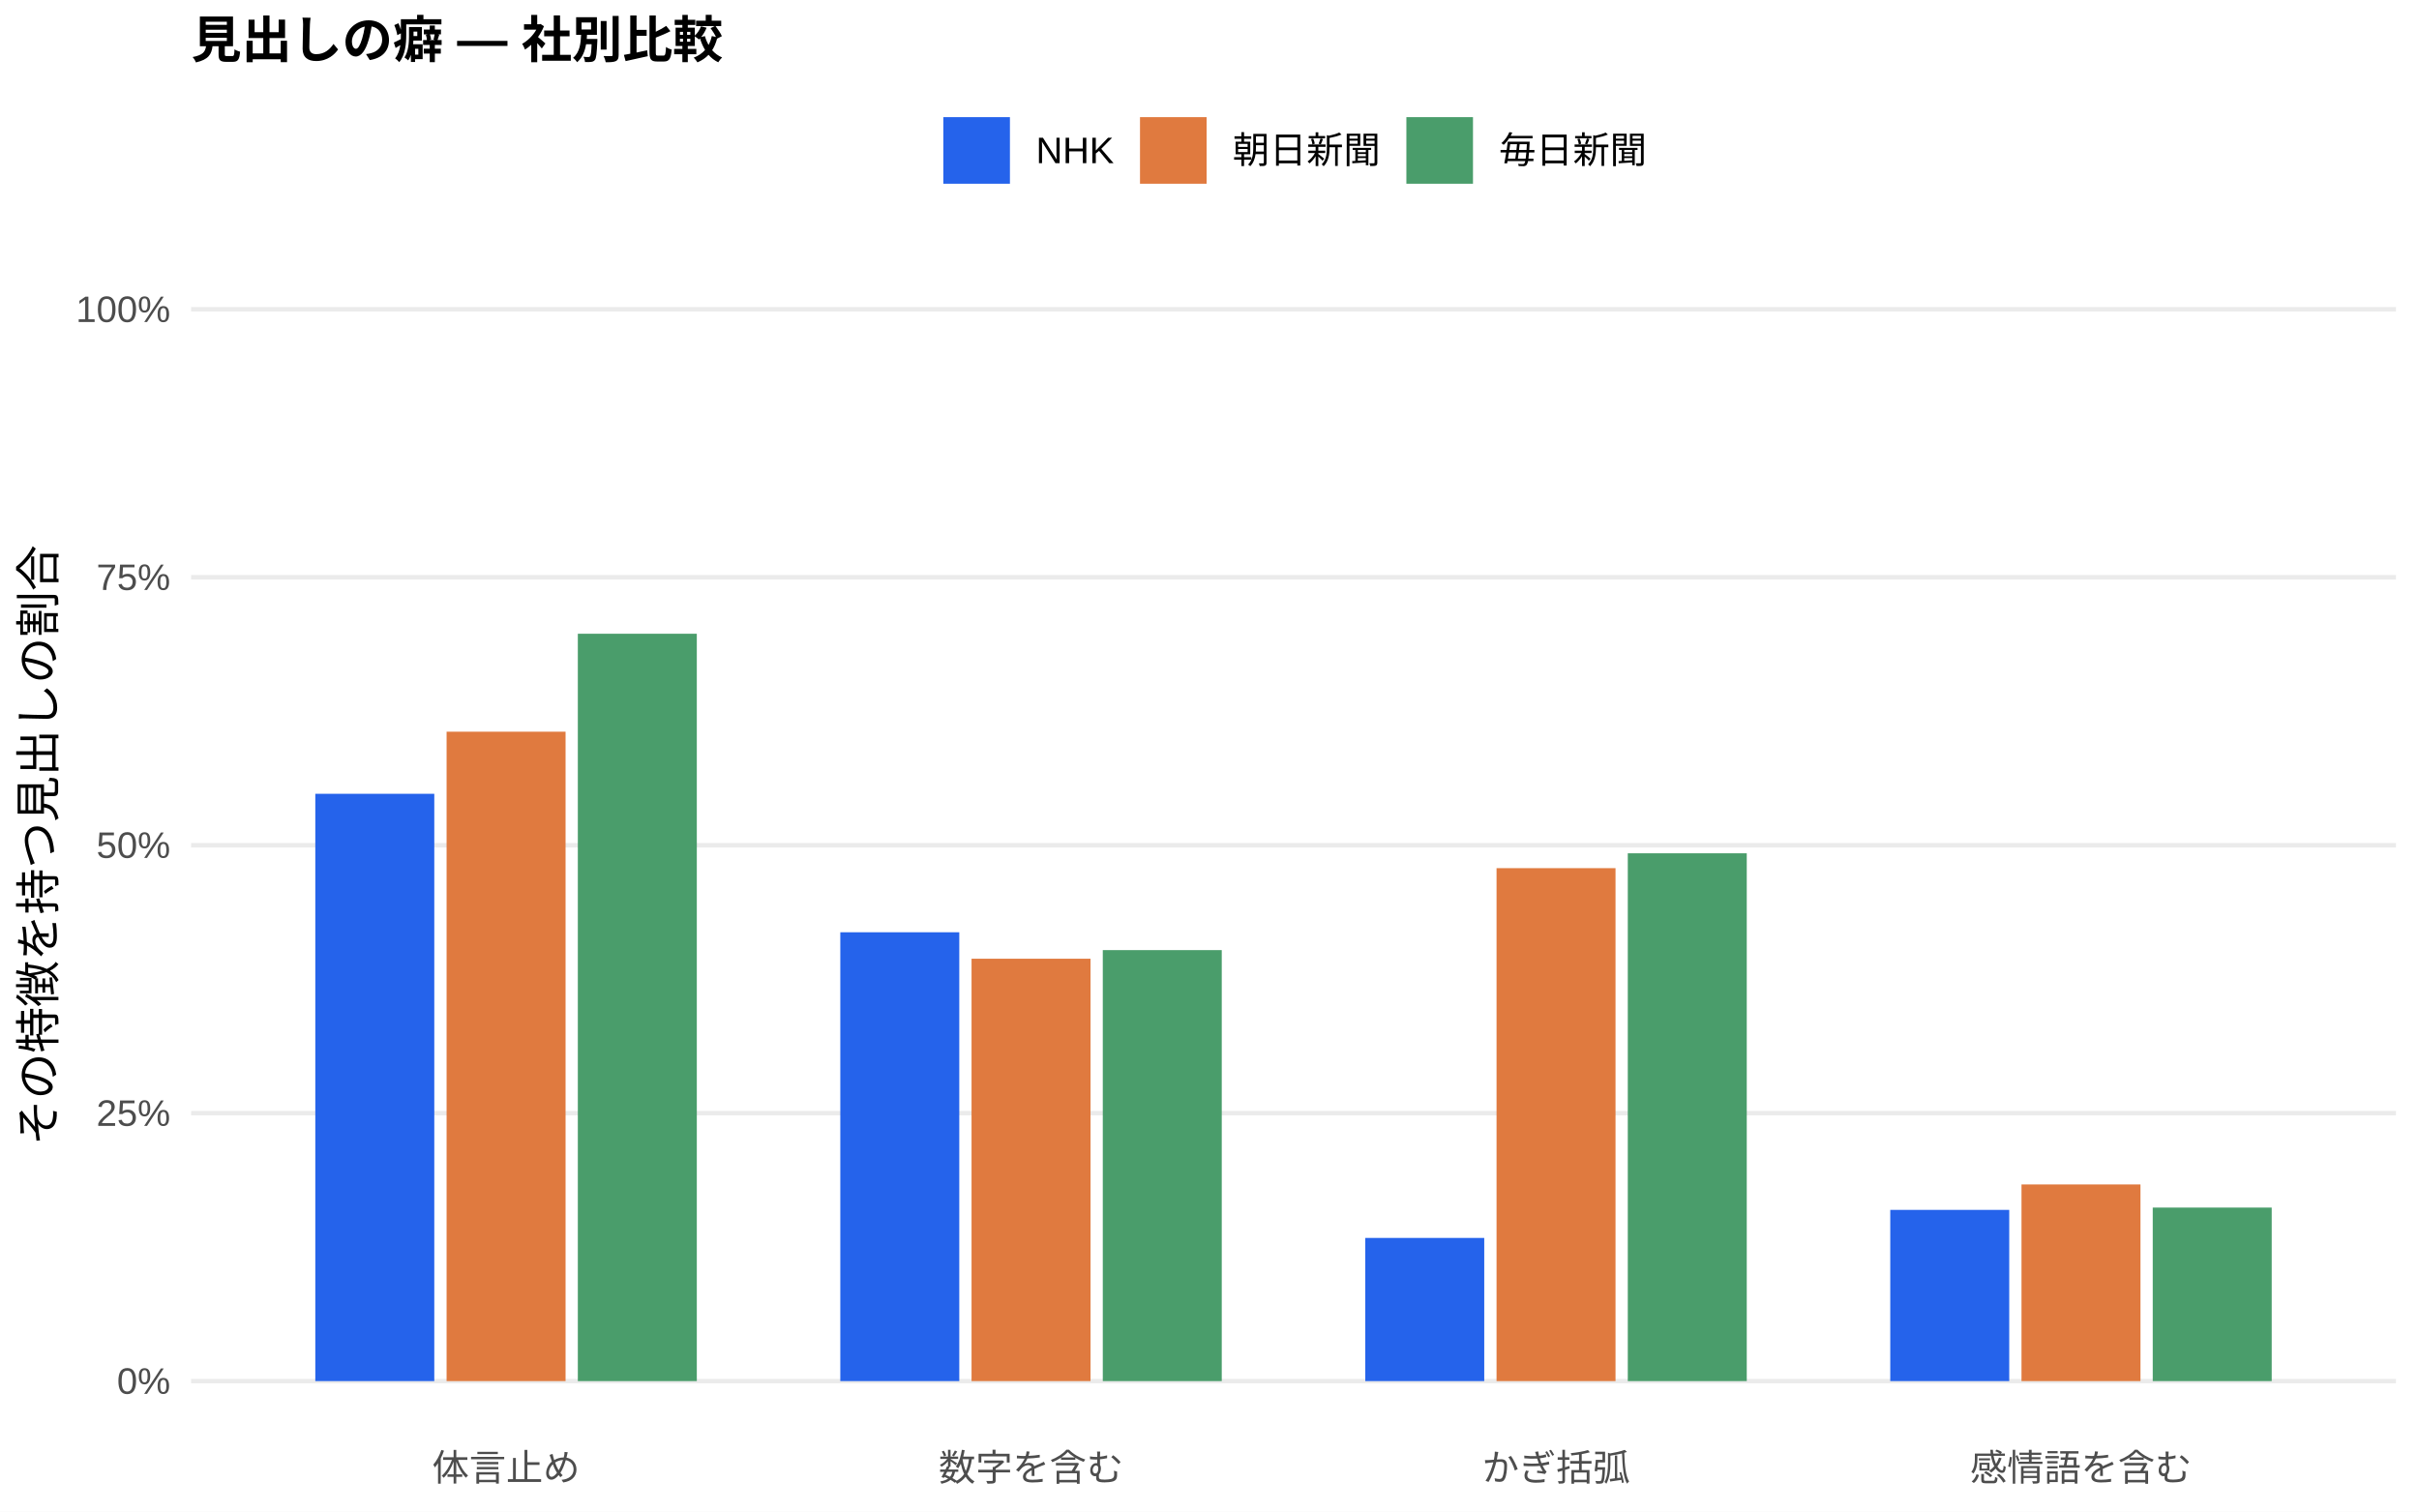
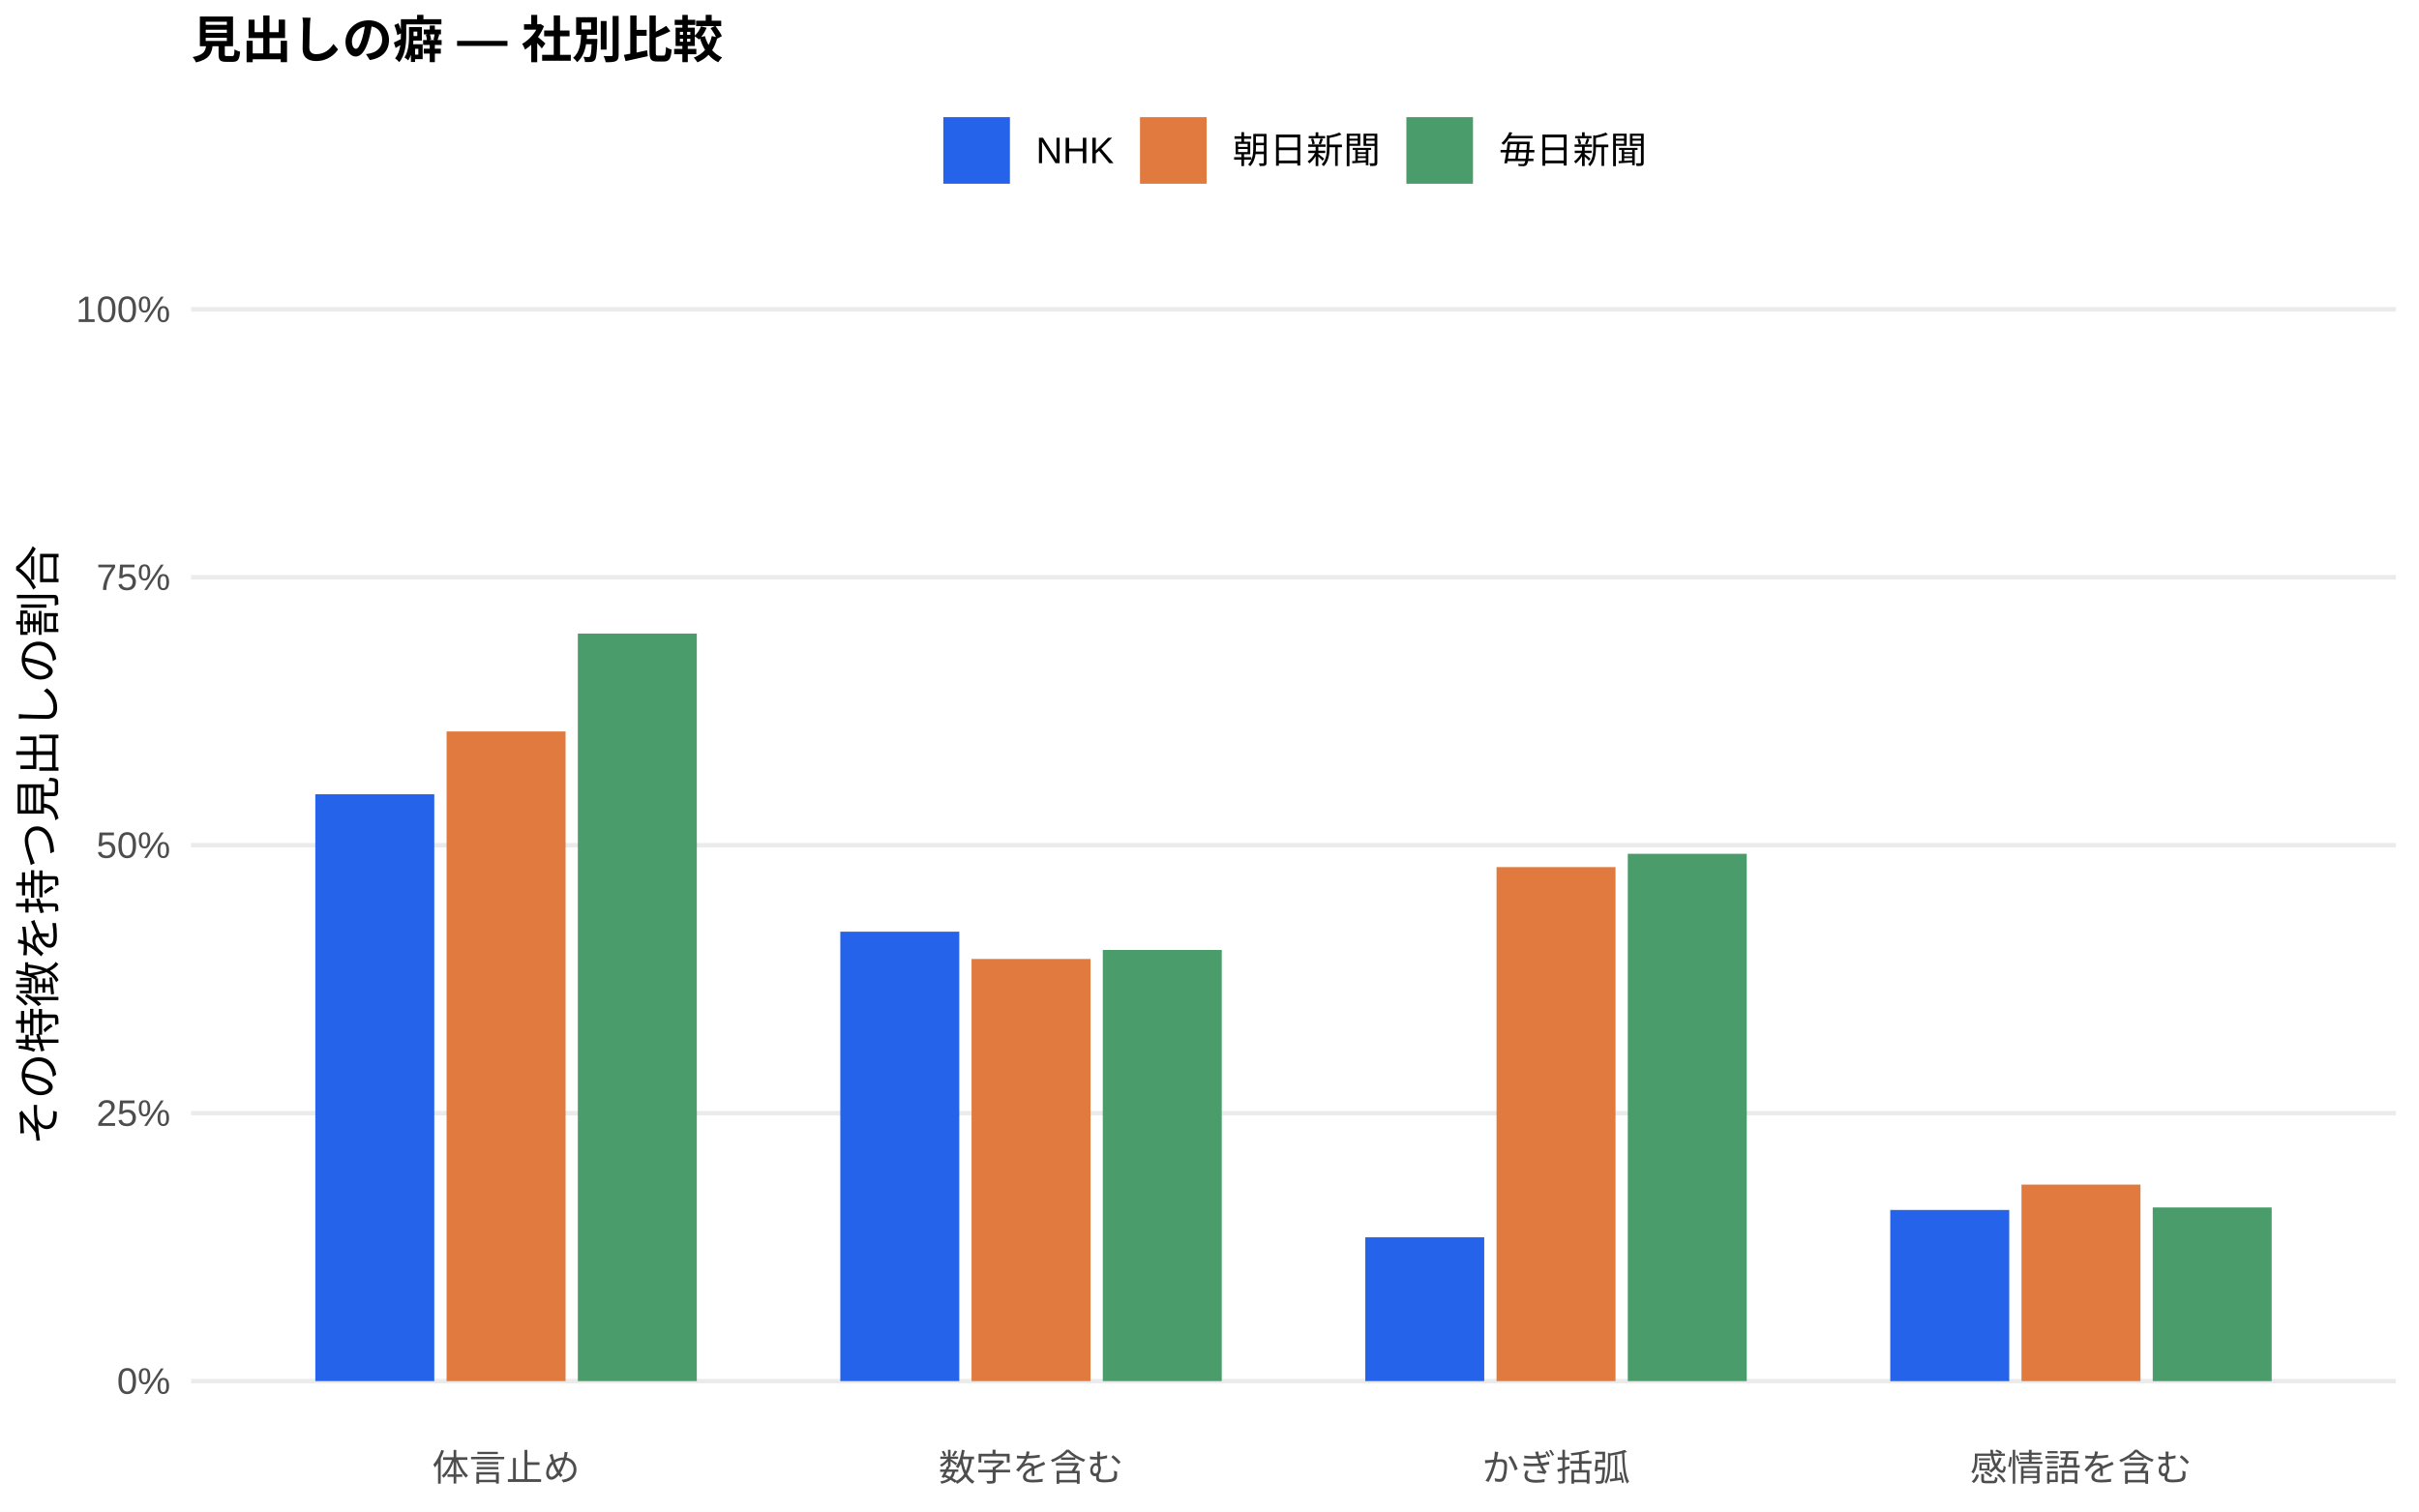
<svg xmlns="http://www.w3.org/2000/svg" width="576.00pt" height="360.00pt" viewBox="0 0 576.00 360.00">
  <g class="svglite">
    <defs>
      <style type="text/css">
    .svglite line, .svglite polyline, .svglite polygon, .svglite path, .svglite rect, .svglite circle {
      fill: none;
      stroke: #000000;
      stroke-linecap: round;
      stroke-linejoin: round;
      stroke-miterlimit: 10.00;
    }
    .svglite text {
      white-space: pre;
    }
    .svglite g.glyphgroup path {
      fill: inherit;
      stroke: none;
    }
  </style>
    </defs>
    <rect width="100%" height="100%" style="stroke: none; fill: #FFFFFF;" />
    <defs>
      <clipPath id="cpMC4wMHw1NzYuMDB8MC4wMHwzNjAuMDA=">
        <rect x="0.00" y="0.00" width="576.00" height="360.00" />
      </clipPath>
    </defs>
    <g clip-path="url(#cpMC4wMHw1NzYuMDB8MC4wMHwzNjAuMDA=)">
      <rect x="0.00" y="0.00" width="576.00" height="360.00" style="stroke-width: 1.07; stroke: none; fill: #FFFFFF;" />
    </g>
    <defs>
      <clipPath id="cpNDUuNTB8NTcwLjUyfDYwLjkxfDM0MS43MQ==">
        <rect x="45.50" y="60.91" width="525.02" height="280.80" />
      </clipPath>
    </defs>
    <g clip-path="url(#cpNDUuNTB8NTcwLjUyfDYwLjkxfDM0MS43MQ==)">
      <polyline points="45.50,328.94 570.52,328.94 " style="stroke-width: 1.07; stroke: #EBEBEB; stroke-linecap: butt;" />
      <polyline points="45.50,265.12 570.52,265.12 " style="stroke-width: 1.07; stroke: #EBEBEB; stroke-linecap: butt;" />
      <polyline points="45.50,201.31 570.52,201.31 " style="stroke-width: 1.07; stroke: #EBEBEB; stroke-linecap: butt;" />
      <polyline points="45.50,137.49 570.52,137.49 " style="stroke-width: 1.07; stroke: #EBEBEB; stroke-linecap: butt;" />
      <polyline points="45.50,73.67 570.52,73.67 " style="stroke-width: 1.07; stroke: #EBEBEB; stroke-linecap: butt;" />
-       <rect x="75.08" y="189.06" width="28.33" height="139.88" style="stroke-width: 1.07; stroke: none; stroke-linecap: butt; stroke-linejoin: miter; fill: #2563EB;" />
-       <rect x="200.09" y="222.04" width="28.33" height="106.90" style="stroke-width: 1.07; stroke: none; stroke-linecap: butt; stroke-linejoin: miter; fill: #2563EB;" />
-       <rect x="325.09" y="294.84" width="28.33" height="34.10" style="stroke-width: 1.07; stroke: none; stroke-linecap: butt; stroke-linejoin: miter; fill: #2563EB;" />
-       <rect x="450.10" y="288.16" width="28.33" height="40.78" style="stroke-width: 1.07; stroke: none; stroke-linecap: butt; stroke-linejoin: miter; fill: #2563EB;" />
-       <rect x="106.34" y="174.27" width="28.33" height="154.67" style="stroke-width: 1.07; stroke: none; stroke-linecap: butt; stroke-linejoin: miter; fill: #E07A3F;" />
-       <rect x="231.34" y="228.34" width="28.33" height="100.60" style="stroke-width: 1.07; stroke: none; stroke-linecap: butt; stroke-linejoin: miter; fill: #E07A3F;" />
-       <rect x="356.35" y="206.77" width="28.33" height="122.17" style="stroke-width: 1.07; stroke: none; stroke-linecap: butt; stroke-linejoin: miter; fill: #E07A3F;" />
-       <rect x="481.35" y="282.10" width="28.33" height="46.84" style="stroke-width: 1.07; stroke: none; stroke-linecap: butt; stroke-linejoin: miter; fill: #E07A3F;" />
-       <rect x="137.59" y="150.94" width="28.33" height="178.00" style="stroke-width: 1.07; stroke: none; stroke-linecap: butt; stroke-linejoin: miter; fill: #4A9D6B;" />
-       <rect x="262.59" y="226.29" width="28.33" height="102.65" style="stroke-width: 1.07; stroke: none; stroke-linecap: butt; stroke-linejoin: miter; fill: #4A9D6B;" />
-       <rect x="387.60" y="203.23" width="28.33" height="125.71" style="stroke-width: 1.07; stroke: none; stroke-linecap: butt; stroke-linejoin: miter; fill: #4A9D6B;" />
-       <rect x="512.60" y="287.61" width="28.33" height="41.33" style="stroke-width: 1.07; stroke: none; stroke-linecap: butt; stroke-linejoin: miter; fill: #4A9D6B;" />
+       <rect x="75.08" y="189.17" width="28.33" height="139.77" style="stroke-width: 1.07; stroke: none; stroke-linecap: butt; stroke-linejoin: miter; fill: #2563EB;" />
+       <rect x="200.09" y="221.90" width="28.33" height="107.04" style="stroke-width: 1.07; stroke: none; stroke-linecap: butt; stroke-linejoin: miter; fill: #2563EB;" />
+       <rect x="325.09" y="294.69" width="28.33" height="34.25" style="stroke-width: 1.07; stroke: none; stroke-linecap: butt; stroke-linejoin: miter; fill: #2563EB;" />
+       <rect x="450.10" y="288.18" width="28.33" height="40.77" style="stroke-width: 1.07; stroke: none; stroke-linecap: butt; stroke-linejoin: miter; fill: #2563EB;" />
+       <rect x="106.34" y="174.21" width="28.33" height="154.73" style="stroke-width: 1.07; stroke: none; stroke-linecap: butt; stroke-linejoin: miter; fill: #E07A3F;" />
+       <rect x="231.34" y="228.40" width="28.33" height="100.54" style="stroke-width: 1.07; stroke: none; stroke-linecap: butt; stroke-linejoin: miter; fill: #E07A3F;" />
+       <rect x="356.35" y="206.52" width="28.33" height="122.42" style="stroke-width: 1.07; stroke: none; stroke-linecap: butt; stroke-linejoin: miter; fill: #E07A3F;" />
+       <rect x="481.35" y="282.14" width="28.33" height="46.80" style="stroke-width: 1.07; stroke: none; stroke-linecap: butt; stroke-linejoin: miter; fill: #E07A3F;" />
+       <rect x="137.59" y="150.90" width="28.33" height="178.04" style="stroke-width: 1.07; stroke: none; stroke-linecap: butt; stroke-linejoin: miter; fill: #4A9D6B;" />
+       <rect x="262.59" y="226.25" width="28.33" height="102.69" style="stroke-width: 1.07; stroke: none; stroke-linecap: butt; stroke-linejoin: miter; fill: #4A9D6B;" />
+       <rect x="387.60" y="203.35" width="28.33" height="125.59" style="stroke-width: 1.07; stroke: none; stroke-linecap: butt; stroke-linejoin: miter; fill: #4A9D6B;" />
+       <rect x="512.60" y="287.58" width="28.33" height="41.37" style="stroke-width: 1.07; stroke: none; stroke-linecap: butt; stroke-linejoin: miter; fill: #4A9D6B;" />
    </g>
    <g clip-path="url(#cpMC4wMHw1NzYuMDB8MC4wMHwzNjAuMDA=)">
      <text x="40.57" y="331.97" text-anchor="end" style="font-size: 8.80px;fill: #4D4D4D; font-family: &quot;Liberation Sans&quot;;" textLength="12.72px" lengthAdjust="spacingAndGlyphs">0%</text>
      <text x="40.57" y="268.15" text-anchor="end" style="font-size: 8.80px;fill: #4D4D4D; font-family: &quot;Liberation Sans&quot;;" textLength="17.61px" lengthAdjust="spacingAndGlyphs">25%</text>
      <text x="40.57" y="204.33" text-anchor="end" style="font-size: 8.80px;fill: #4D4D4D; font-family: &quot;Liberation Sans&quot;;" textLength="17.61px" lengthAdjust="spacingAndGlyphs">50%</text>
      <text x="40.57" y="140.52" text-anchor="end" style="font-size: 8.80px;fill: #4D4D4D; font-family: &quot;Liberation Sans&quot;;" textLength="17.61px" lengthAdjust="spacingAndGlyphs">75%</text>
      <text x="40.57" y="76.70" text-anchor="end" style="font-size: 8.80px;fill: #4D4D4D; font-family: &quot;Liberation Sans&quot;;" textLength="22.50px" lengthAdjust="spacingAndGlyphs">100%</text>
      <text x="120.50" y="352.69" text-anchor="middle" style="font-size: 8.80px;fill: #4D4D4D; font-family: &quot;Liberation Sans&quot;;" textLength="35.19px" lengthAdjust="spacingAndGlyphs">体言止め</text>
      <text x="245.51" y="352.69" text-anchor="middle" style="font-size: 8.80px;fill: #4D4D4D; font-family: &quot;Liberation Sans&quot;;" textLength="43.98px" lengthAdjust="spacingAndGlyphs">数字を含む</text>
      <text x="370.51" y="352.69" text-anchor="middle" style="font-size: 8.80px;fill: #4D4D4D; font-family: &quot;Liberation Sans&quot;;" textLength="35.19px" lengthAdjust="spacingAndGlyphs">かぎ括弧</text>
      <text x="495.52" y="352.69" text-anchor="middle" style="font-size: 8.80px;fill: #4D4D4D; font-family: &quot;Liberation Sans&quot;;" textLength="52.78px" lengthAdjust="spacingAndGlyphs">感情語を含む</text>
      <text transform="translate(13.05,201.31) rotate(-90)" text-anchor="middle" style="font-size: 11.00px; font-family: &quot;Liberation Sans&quot;;" textLength="143.00px" lengthAdjust="spacingAndGlyphs">その特徴を持つ見出しの割合</text>
      <rect x="224.62" y="27.90" width="15.86" height="15.86" style="stroke-width: 1.07; stroke: none; stroke-linecap: butt; stroke-linejoin: miter; fill: #2563EB;" />
      <rect x="271.45" y="27.90" width="15.86" height="15.86" style="stroke-width: 1.07; stroke: none; stroke-linecap: butt; stroke-linejoin: miter; fill: #E07A3F;" />
      <rect x="334.88" y="27.90" width="15.86" height="15.86" style="stroke-width: 1.07; stroke: none; stroke-linecap: butt; stroke-linejoin: miter; fill: #4A9D6B;" />
      <text x="246.67" y="38.86" style="font-size: 8.80px; font-family: &quot;Liberation Sans&quot;;" textLength="18.59px" lengthAdjust="spacingAndGlyphs">NHK</text>
      <text x="293.50" y="38.86" style="font-size: 8.80px; font-family: &quot;Liberation Sans&quot;;" textLength="35.19px" lengthAdjust="spacingAndGlyphs">朝日新聞</text>
      <text x="356.93" y="38.86" style="font-size: 8.80px; font-family: &quot;Liberation Sans&quot;;" textLength="35.19px" lengthAdjust="spacingAndGlyphs">毎日新聞</text>
      <text x="45.50" y="13.74" style="font-size: 12.00px; font-weight: bold; font-family: &quot;Liberation Sans&quot;;" textLength="126.66px" lengthAdjust="spacingAndGlyphs">見出しの癖 — 社別比較</text>
    </g>
  </g>
</svg>
